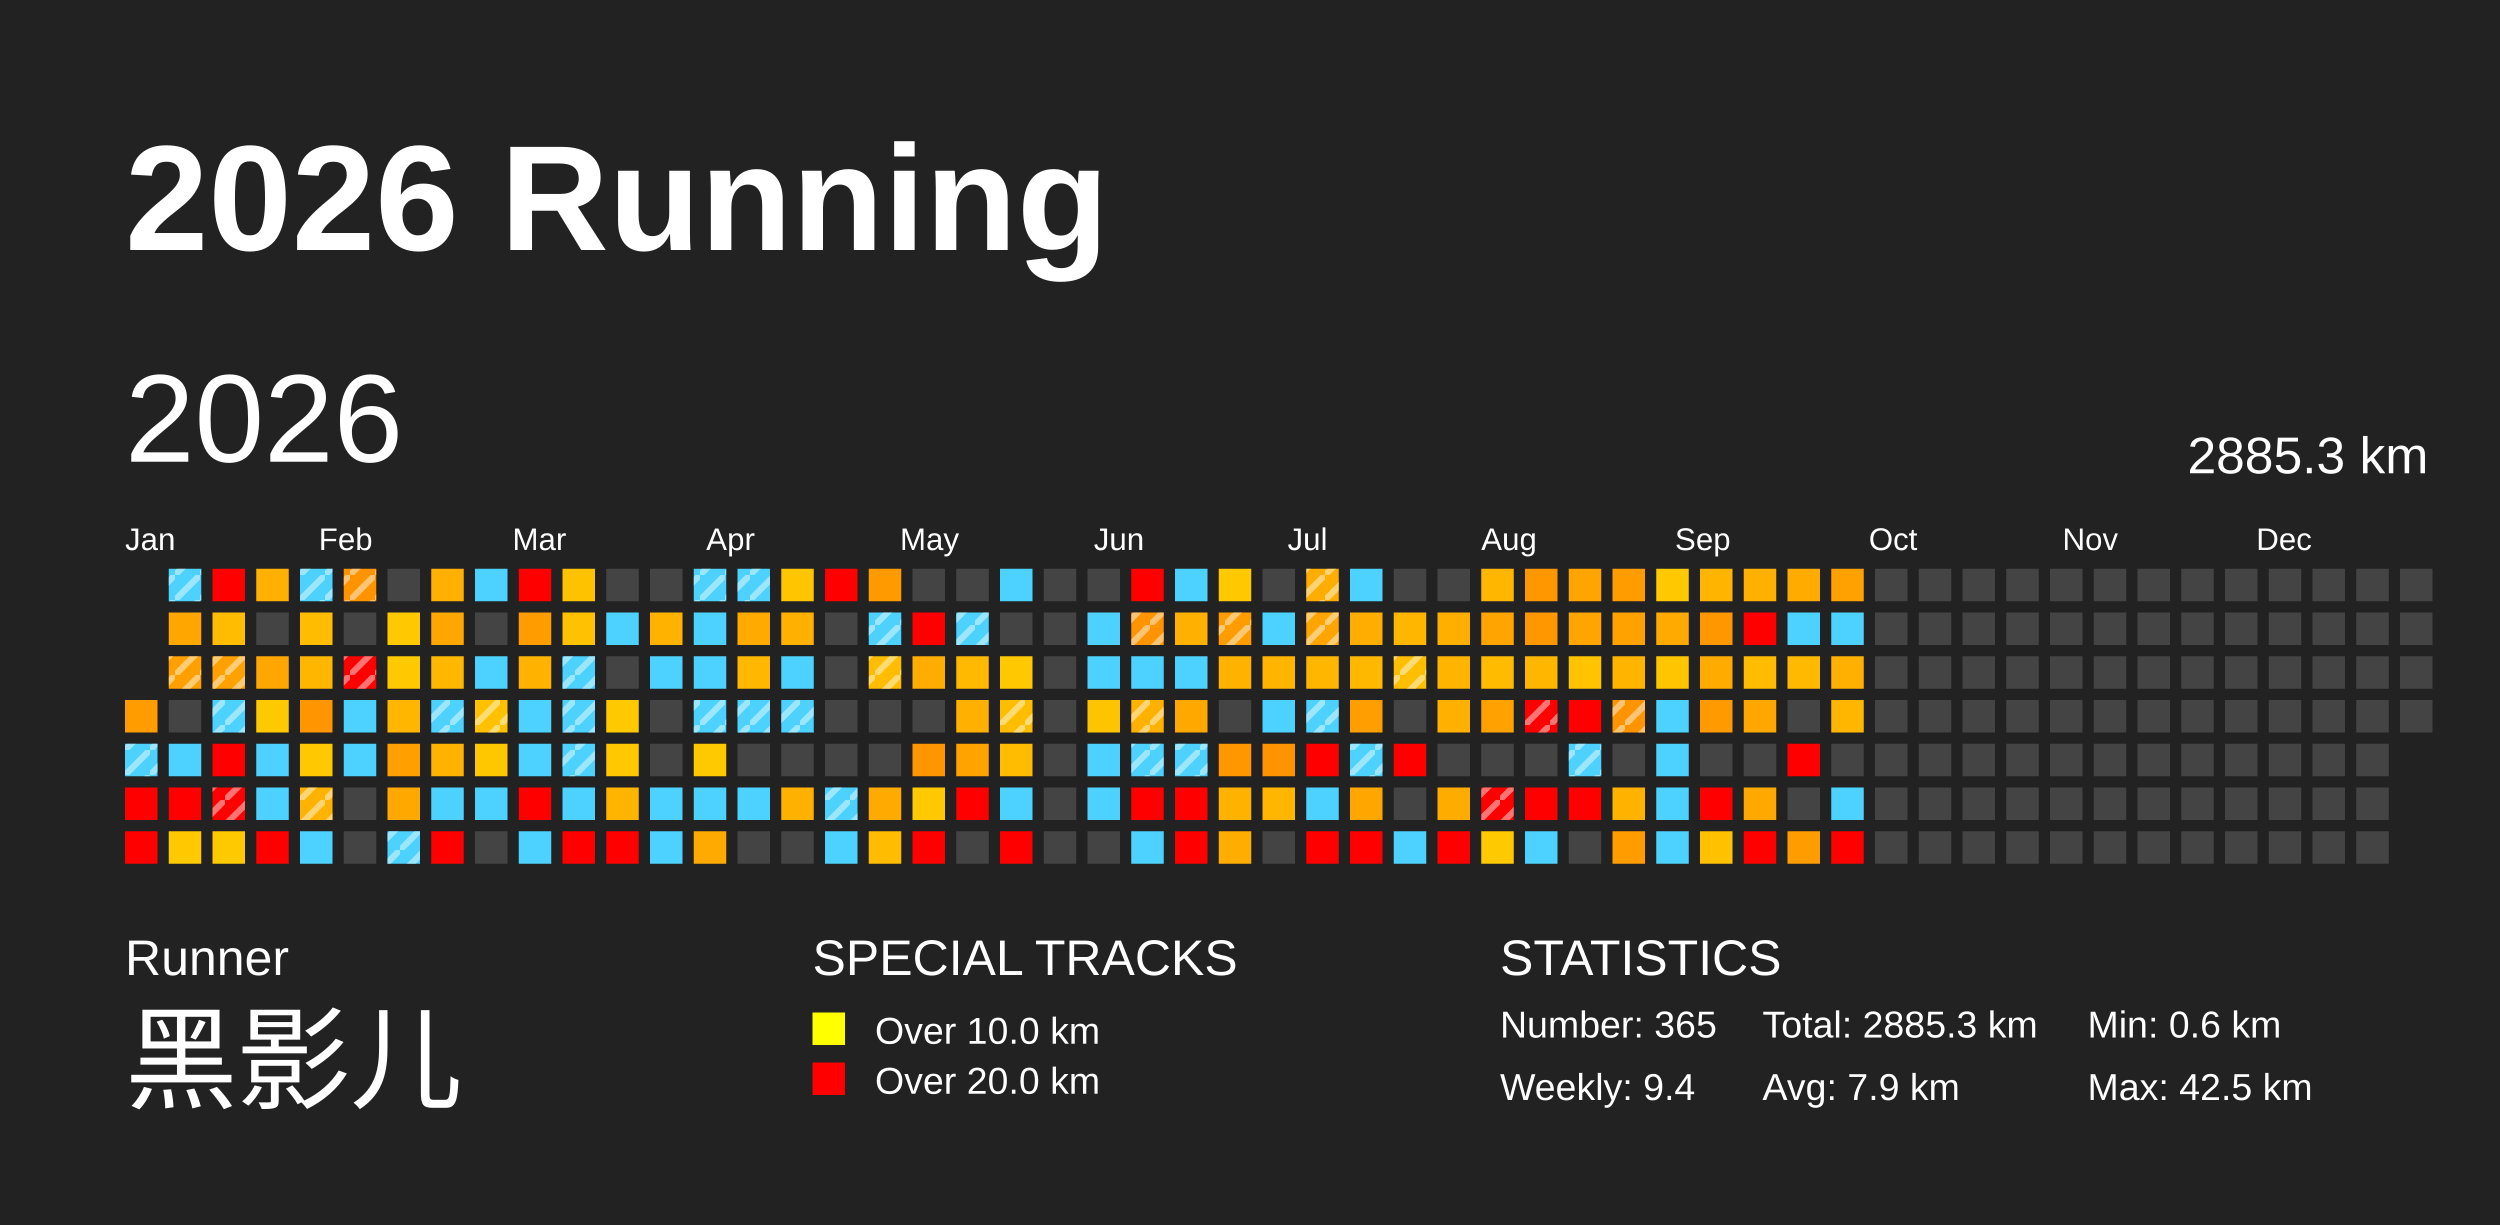
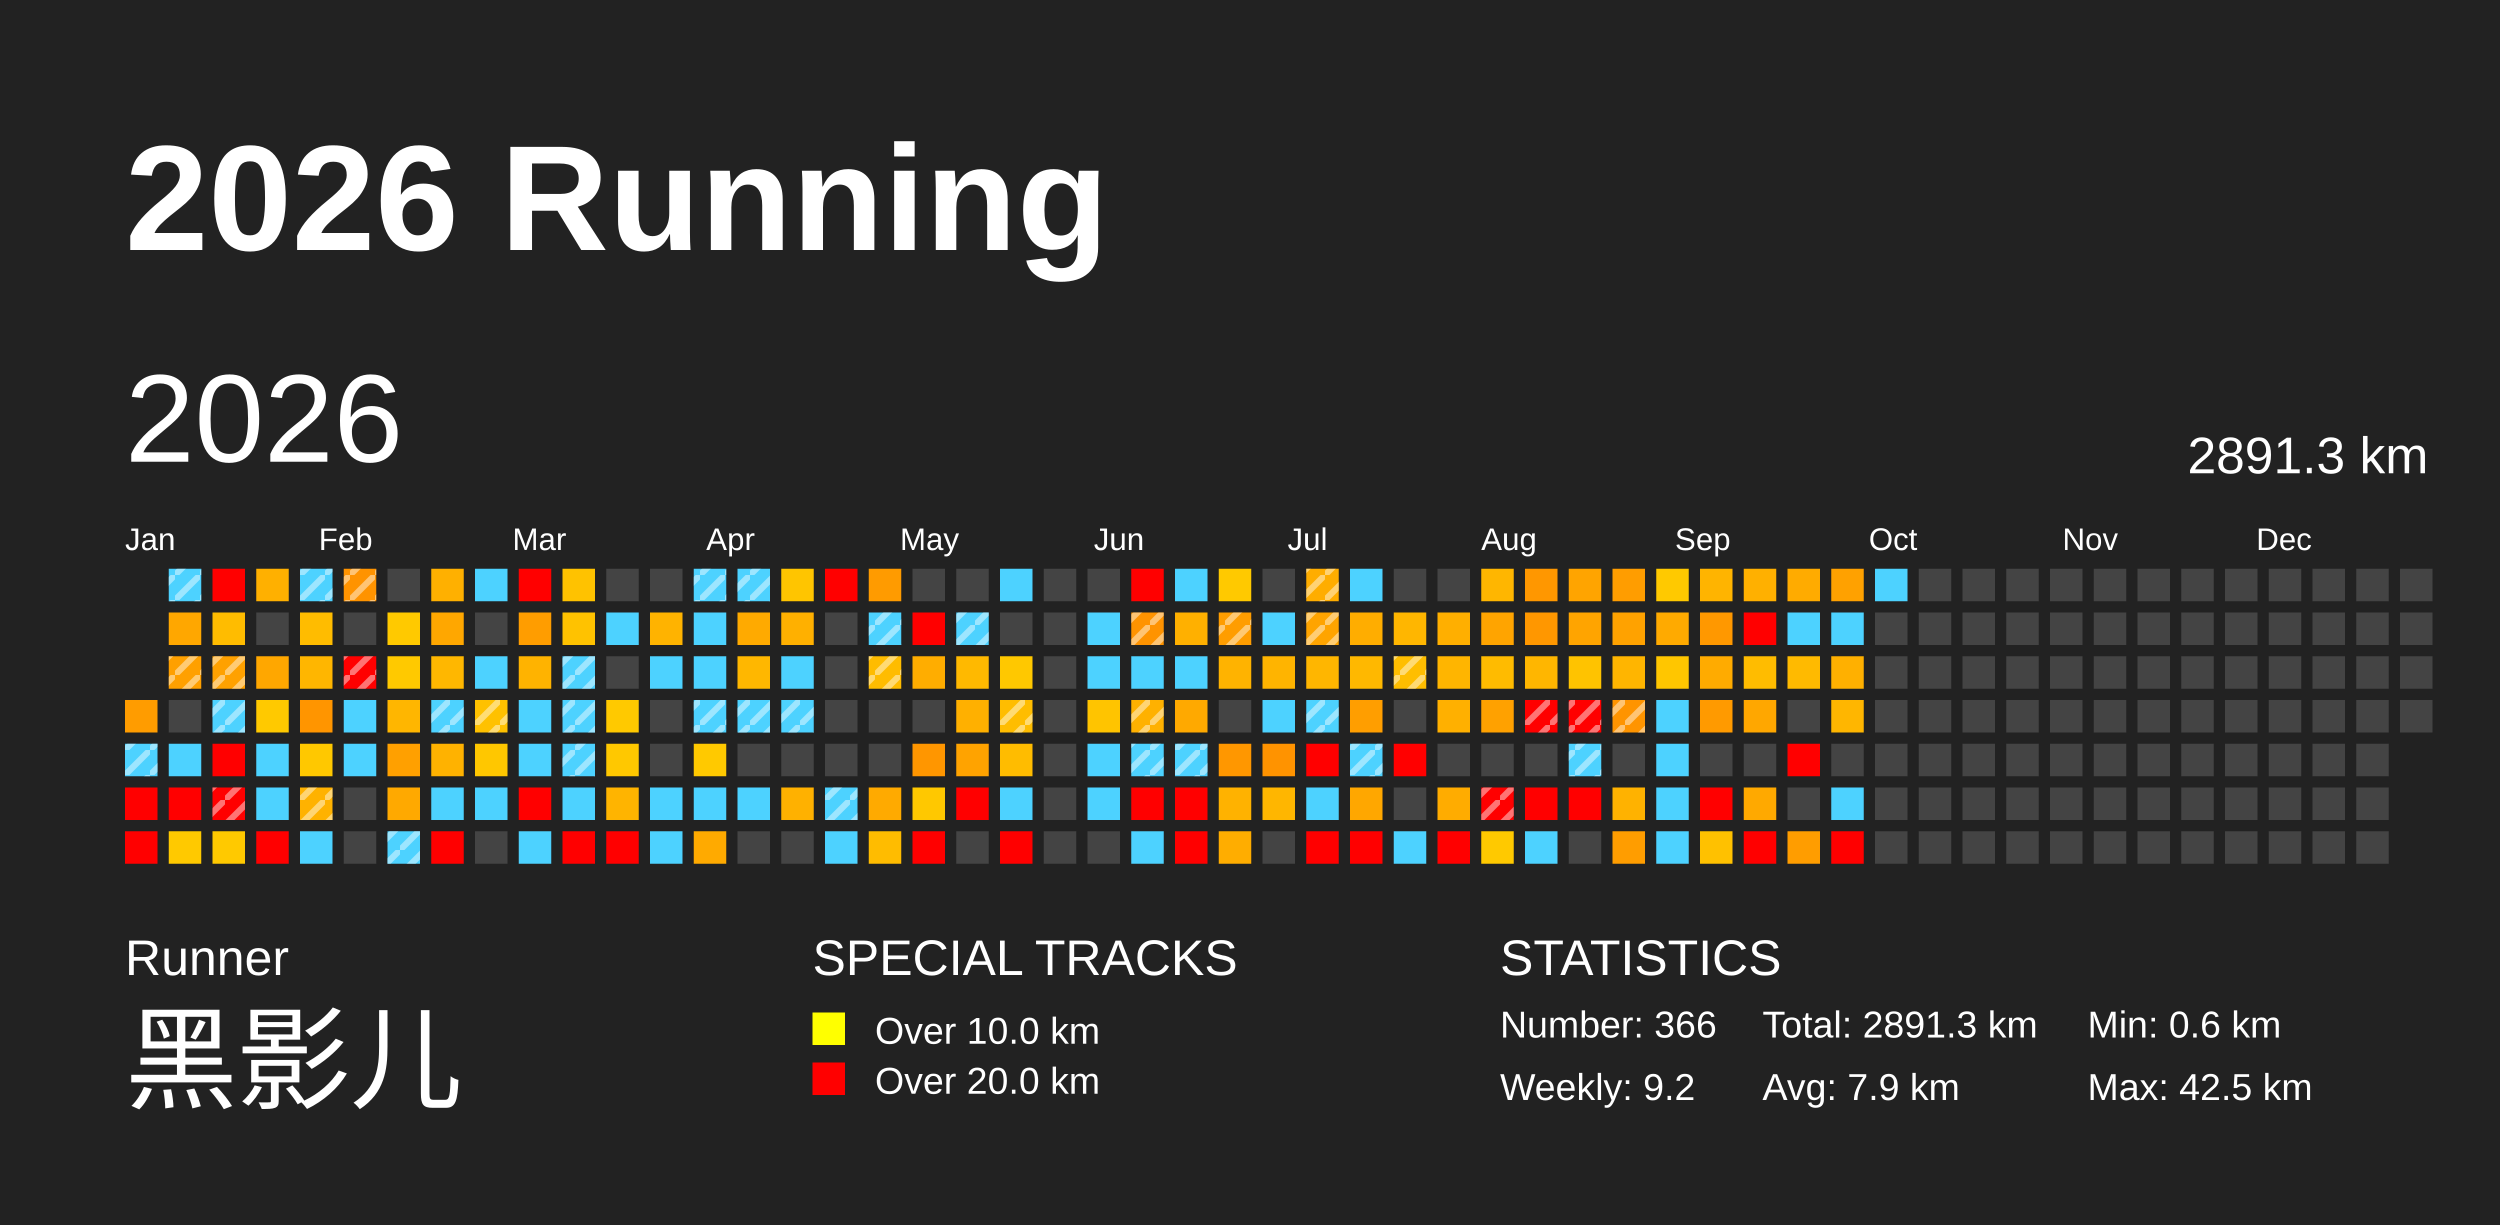
<svg xmlns="http://www.w3.org/2000/svg" baseProfile="full" height="98mm" version="1.1" viewBox="0,0,200,98" width="200mm">
  <defs>
    <pattern height="2" id="indoor-stripe" patternUnits="userSpaceOnUse" width="2">
      <line stroke="white" stroke-opacity="0.45" stroke-width="0.5" x1="0" x2="2" y1="2" y2="0" />
    </pattern>
  </defs>
  <rect fill="#222222" height="98" width="200" x="0" y="0" />
  <text fill="#FFFFFF" style="font-size:12px; font-family:Arial; font-weight:bold;" x="10" y="20">2026 Running</text>
  <text fill="#FFFFFF" style="font-size:4px; font-family:Arial" x="10" y="78">Runner</text>
  <text fill="#FFFFFF" style="font-size:9px; font-family:Arial" x="10" y="88">黑影儿</text>
  <text fill="#FFFFFF" style="font-size:4px; font-family:Arial" x="65" y="78">SPECIAL TRACKS</text>
  <rect fill="yellow" height="2.6" width="2.6" x="65" y="81" />
  <text fill="#FFFFFF" style="font-size:3px; font-family:Arial" x="70" y="83.5">Over 10.0 km</text>
  <rect fill="red" height="2.6" width="2.6" x="65" y="85" />
  <text fill="#FFFFFF" style="font-size:3px; font-family:Arial" x="70" y="87.5">Over 20.0 km</text>
  <text fill="#FFFFFF" style="font-size:4px; font-family:Arial" x="120" y="78">STATISTICS</text>
-   <text fill="#FFFFFF" style="font-size:3px; font-family:Arial" x="120" y="83">Number: 365</text>
-   <text fill="#FFFFFF" style="font-size:3px; font-family:Arial" x="120" y="88">Weekly: 9.4</text>
-   <text fill="#FFFFFF" style="font-size:3px; font-family:Arial" x="141" y="83">Total: 2885.3 km</text>
+   <text fill="#FFFFFF" style="font-size:3px; font-family:Arial" x="120" y="83">Number: 366</text>
+   <text fill="#FFFFFF" style="font-size:3px; font-family:Arial" x="120" y="88">Weekly: 9.2</text>
+   <text fill="#FFFFFF" style="font-size:3px; font-family:Arial" x="141" y="83">Total: 2891.3 km</text>
  <text fill="#FFFFFF" style="font-size:3px; font-family:Arial" x="141" y="88">Avg: 7.9 km</text>
  <text fill="#FFFFFF" style="font-size:3px; font-family:Arial" x="167" y="83">Min: 0.6 km</text>
  <text fill="#FFFFFF" style="font-size:3px; font-family:Arial" x="167" y="88">Max: 42.5 km</text>
  <text dominant-baseline="hanging" fill="#FFFFFF" style="font-size:10.0px; font-family:Arial;" x="10" y="30">2026</text>
-   <text dominant-baseline="hanging" fill="#FFFFFF" style="font-size:4.125px; font-family:Arial;" x="175" y="35">2885.3 km</text>
+   <text dominant-baseline="hanging" fill="#FFFFFF" style="font-size:4.125px; font-family:Arial;" x="175" y="35">2891.3 km</text>
  <text fill="#FFFFFF" style="font-size:2.5px; font-family:Arial" x="10.0" y="44">Jan</text>
  <text fill="#FFFFFF" style="font-size:2.5px; font-family:Arial" x="25.5" y="44">Feb</text>
  <text fill="#FFFFFF" style="font-size:2.5px; font-family:Arial" x="41.0" y="44">Mar</text>
  <text fill="#FFFFFF" style="font-size:2.5px; font-family:Arial" x="56.5" y="44">Apr</text>
  <text fill="#FFFFFF" style="font-size:2.5px; font-family:Arial" x="72.0" y="44">May</text>
  <text fill="#FFFFFF" style="font-size:2.5px; font-family:Arial" x="87.5" y="44">Jun</text>
  <text fill="#FFFFFF" style="font-size:2.5px; font-family:Arial" x="103.0" y="44">Jul</text>
  <text fill="#FFFFFF" style="font-size:2.5px; font-family:Arial" x="118.5" y="44">Aug</text>
  <text fill="#FFFFFF" style="font-size:2.5px; font-family:Arial" x="134.0" y="44">Sep</text>
  <text fill="#FFFFFF" style="font-size:2.5px; font-family:Arial" x="149.5" y="44">Oct</text>
  <text fill="#FFFFFF" style="font-size:2.5px; font-family:Arial" x="165.0" y="44">Nov</text>
  <text fill="#FFFFFF" style="font-size:2.5px; font-family:Arial" x="180.5" y="44">Dec</text>
  <rect fill="#ff9c00" height="2.6" width="2.6" x="10.0" y="56.0" />
  <rect fill="#4dd2ff" height="2.6" width="2.6" x="10.0" y="59.5" />
  <rect fill="url(#indoor-stripe)" height="2.6" style="pointer-events: none;" width="2.6" x="10.0" y="59.5" />
  <rect fill="red" height="2.6" width="2.6" x="10.0" y="63.0" />
  <rect fill="red" height="2.6" width="2.6" x="10.0" y="66.5" />
  <rect fill="#4dd2ff" height="2.6" width="2.6" x="13.5" y="45.5" />
  <rect fill="url(#indoor-stripe)" height="2.6" style="pointer-events: none;" width="2.6" x="13.5" y="45.5" />
  <rect fill="#ffa700" height="2.6" width="2.6" x="13.5" y="49.0" />
  <rect fill="#ffa000" height="2.6" width="2.6" x="13.5" y="52.5" />
  <rect fill="url(#indoor-stripe)" height="2.6" style="pointer-events: none;" width="2.6" x="13.5" y="52.5" />
  <rect fill="#444444" height="2.6" width="2.6" x="13.5" y="56.0" />
  <rect fill="#4dd2ff" height="2.6" width="2.6" x="13.5" y="59.5" />
  <rect fill="red" height="2.6" width="2.6" x="13.5" y="63.0" />
  <rect fill="#ffc900" height="2.6" width="2.6" x="13.5" y="66.5" />
  <rect fill="red" height="2.6" width="2.6" x="17.0" y="45.5" />
  <rect fill="#ffbc00" height="2.6" width="2.6" x="17.0" y="49.0" />
  <rect fill="#ffa100" height="2.6" width="2.6" x="17.0" y="52.5" />
  <rect fill="url(#indoor-stripe)" height="2.6" style="pointer-events: none;" width="2.6" x="17.0" y="52.5" />
  <rect fill="#4dd2ff" height="2.6" width="2.6" x="17.0" y="56.0" />
  <rect fill="url(#indoor-stripe)" height="2.6" style="pointer-events: none;" width="2.6" x="17.0" y="56.0" />
  <rect fill="red" height="2.6" width="2.6" x="17.0" y="59.5" />
  <rect fill="red" height="2.6" width="2.6" x="17.0" y="63.0" />
  <rect fill="url(#indoor-stripe)" height="2.6" style="pointer-events: none;" width="2.6" x="17.0" y="63.0" />
  <rect fill="#ffc900" height="2.6" width="2.6" x="17.0" y="66.5" />
  <rect fill="#ffb000" height="2.6" width="2.6" x="20.5" y="45.5" />
  <rect fill="#444444" height="2.6" width="2.6" x="20.5" y="49.0" />
  <rect fill="#ffa700" height="2.6" width="2.6" x="20.5" y="52.5" />
  <rect fill="#ffc900" height="2.6" width="2.6" x="20.5" y="56.0" />
  <rect fill="#4dd2ff" height="2.6" width="2.6" x="20.5" y="59.5" />
  <rect fill="#4dd2ff" height="2.6" width="2.6" x="20.5" y="63.0" />
  <rect fill="red" height="2.6" width="2.6" x="20.5" y="66.5" />
  <rect fill="#4dd2ff" height="2.6" width="2.6" x="24.0" y="45.5" />
  <rect fill="url(#indoor-stripe)" height="2.6" style="pointer-events: none;" width="2.6" x="24.0" y="45.5" />
  <rect fill="#ffbc00" height="2.6" width="2.6" x="24.0" y="49.0" />
  <rect fill="#ffb600" height="2.6" width="2.6" x="24.0" y="52.5" />
  <rect fill="#ff9500" height="2.6" width="2.6" x="24.0" y="56.0" />
  <rect fill="#ffc800" height="2.6" width="2.6" x="24.0" y="59.5" />
  <rect fill="#ffb200" height="2.6" width="2.6" x="24.0" y="63.0" />
  <rect fill="url(#indoor-stripe)" height="2.6" style="pointer-events: none;" width="2.6" x="24.0" y="63.0" />
  <rect fill="#4dd2ff" height="2.6" width="2.6" x="24.0" y="66.5" />
  <rect fill="#ff9300" height="2.6" width="2.6" x="27.5" y="45.5" />
  <rect fill="url(#indoor-stripe)" height="2.6" style="pointer-events: none;" width="2.6" x="27.5" y="45.5" />
  <rect fill="#444444" height="2.6" width="2.6" x="27.5" y="49.0" />
  <rect fill="red" height="2.6" width="2.6" x="27.5" y="52.5" />
  <rect fill="url(#indoor-stripe)" height="2.6" style="pointer-events: none;" width="2.6" x="27.5" y="52.5" />
  <rect fill="#4dd2ff" height="2.6" width="2.6" x="27.5" y="56.0" />
  <rect fill="#4dd2ff" height="2.6" width="2.6" x="27.5" y="59.5" />
  <rect fill="#444444" height="2.6" width="2.6" x="27.5" y="63.0" />
  <rect fill="#444444" height="2.6" width="2.6" x="27.5" y="66.5" />
  <rect fill="#444444" height="2.6" width="2.6" x="31.0" y="45.5" />
  <rect fill="#ffc900" height="2.6" width="2.6" x="31.0" y="49.0" />
  <rect fill="#ffc900" height="2.6" width="2.6" x="31.0" y="52.5" />
  <rect fill="#ffb600" height="2.6" width="2.6" x="31.0" y="56.0" />
  <rect fill="#ffa000" height="2.6" width="2.6" x="31.0" y="59.5" />
  <rect fill="#ffa900" height="2.6" width="2.6" x="31.0" y="63.0" />
  <rect fill="#4dd2ff" height="2.6" width="2.6" x="31.0" y="66.5" />
  <rect fill="url(#indoor-stripe)" height="2.6" style="pointer-events: none;" width="2.6" x="31.0" y="66.5" />
  <rect fill="#ffb000" height="2.6" width="2.6" x="34.5" y="45.5" />
  <rect fill="#ffa700" height="2.6" width="2.6" x="34.5" y="49.0" />
  <rect fill="#ffb700" height="2.6" width="2.6" x="34.5" y="52.5" />
  <rect fill="#4dd2ff" height="2.6" width="2.6" x="34.5" y="56.0" />
  <rect fill="url(#indoor-stripe)" height="2.6" style="pointer-events: none;" width="2.6" x="34.5" y="56.0" />
  <rect fill="#ffb200" height="2.6" width="2.6" x="34.5" y="59.5" />
  <rect fill="#4dd2ff" height="2.6" width="2.6" x="34.5" y="63.0" />
  <rect fill="red" height="2.6" width="2.6" x="34.5" y="66.5" />
  <rect fill="#4dd2ff" height="2.6" width="2.6" x="38.0" y="45.5" />
  <rect fill="#444444" height="2.6" width="2.6" x="38.0" y="49.0" />
  <rect fill="#4dd2ff" height="2.6" width="2.6" x="38.0" y="52.5" />
  <rect fill="#ffc100" height="2.6" width="2.6" x="38.0" y="56.0" />
  <rect fill="url(#indoor-stripe)" height="2.6" style="pointer-events: none;" width="2.6" x="38.0" y="56.0" />
  <rect fill="#ffc700" height="2.6" width="2.6" x="38.0" y="59.5" />
  <rect fill="#4dd2ff" height="2.6" width="2.6" x="38.0" y="63.0" />
  <rect fill="#444444" height="2.6" width="2.6" x="38.0" y="66.5" />
  <rect fill="red" height="2.6" width="2.6" x="41.5" y="45.5" />
  <rect fill="#ff9d00" height="2.6" width="2.6" x="41.5" y="49.0" />
  <rect fill="#ffb300" height="2.6" width="2.6" x="41.5" y="52.5" />
  <rect fill="#4dd2ff" height="2.6" width="2.6" x="41.5" y="56.0" />
  <rect fill="#4dd2ff" height="2.6" width="2.6" x="41.5" y="59.5" />
  <rect fill="red" height="2.6" width="2.6" x="41.5" y="63.0" />
  <rect fill="#4dd2ff" height="2.6" width="2.6" x="41.5" y="66.5" />
  <rect fill="#ffc200" height="2.6" width="2.6" x="45.0" y="45.5" />
  <rect fill="#ffc200" height="2.6" width="2.6" x="45.0" y="49.0" />
  <rect fill="#4dd2ff" height="2.6" width="2.6" x="45.0" y="52.5" />
  <rect fill="url(#indoor-stripe)" height="2.6" style="pointer-events: none;" width="2.6" x="45.0" y="52.5" />
  <rect fill="#4dd2ff" height="2.6" width="2.6" x="45.0" y="56.0" />
  <rect fill="url(#indoor-stripe)" height="2.6" style="pointer-events: none;" width="2.6" x="45.0" y="56.0" />
  <rect fill="#4dd2ff" height="2.6" width="2.6" x="45.0" y="59.5" />
  <rect fill="url(#indoor-stripe)" height="2.6" style="pointer-events: none;" width="2.6" x="45.0" y="59.5" />
  <rect fill="#4dd2ff" height="2.6" width="2.6" x="45.0" y="63.0" />
  <rect fill="red" height="2.6" width="2.6" x="45.0" y="66.5" />
  <rect fill="#444444" height="2.6" width="2.6" x="48.5" y="45.5" />
  <rect fill="#4dd2ff" height="2.6" width="2.6" x="48.5" y="49.0" />
  <rect fill="#444444" height="2.6" width="2.6" x="48.5" y="52.5" />
  <rect fill="#ffc900" height="2.6" width="2.6" x="48.5" y="56.0" />
  <rect fill="#ffc800" height="2.6" width="2.6" x="48.5" y="59.5" />
  <rect fill="#ffb400" height="2.6" width="2.6" x="48.5" y="63.0" />
  <rect fill="red" height="2.6" width="2.6" x="48.5" y="66.5" />
  <rect fill="#444444" height="2.6" width="2.6" x="52.0" y="45.5" />
  <rect fill="#ffb300" height="2.6" width="2.6" x="52.0" y="49.0" />
  <rect fill="#4dd2ff" height="2.6" width="2.6" x="52.0" y="52.5" />
  <rect fill="#444444" height="2.6" width="2.6" x="52.0" y="56.0" />
  <rect fill="#444444" height="2.6" width="2.6" x="52.0" y="59.5" />
  <rect fill="#4dd2ff" height="2.6" width="2.6" x="52.0" y="63.0" />
  <rect fill="#4dd2ff" height="2.6" width="2.6" x="52.0" y="66.5" />
  <rect fill="#4dd2ff" height="2.6" width="2.6" x="55.5" y="45.5" />
  <rect fill="url(#indoor-stripe)" height="2.6" style="pointer-events: none;" width="2.6" x="55.5" y="45.5" />
  <rect fill="#4dd2ff" height="2.6" width="2.6" x="55.5" y="49.0" />
  <rect fill="#4dd2ff" height="2.6" width="2.6" x="55.5" y="52.5" />
  <rect fill="#4dd2ff" height="2.6" width="2.6" x="55.5" y="56.0" />
  <rect fill="url(#indoor-stripe)" height="2.6" style="pointer-events: none;" width="2.6" x="55.5" y="56.0" />
  <rect fill="#ffc900" height="2.6" width="2.6" x="55.5" y="59.5" />
  <rect fill="#4dd2ff" height="2.6" width="2.6" x="55.5" y="63.0" />
  <rect fill="#ffaa00" height="2.6" width="2.6" x="55.5" y="66.5" />
  <rect fill="#4dd2ff" height="2.6" width="2.6" x="59.0" y="45.5" />
  <rect fill="url(#indoor-stripe)" height="2.6" style="pointer-events: none;" width="2.6" x="59.0" y="45.5" />
  <rect fill="#ffaa00" height="2.6" width="2.6" x="59.0" y="49.0" />
  <rect fill="#ffb700" height="2.6" width="2.6" x="59.0" y="52.5" />
  <rect fill="#4dd2ff" height="2.6" width="2.6" x="59.0" y="56.0" />
  <rect fill="url(#indoor-stripe)" height="2.6" style="pointer-events: none;" width="2.6" x="59.0" y="56.0" />
  <rect fill="#444444" height="2.6" width="2.6" x="59.0" y="59.5" />
  <rect fill="#4dd2ff" height="2.6" width="2.6" x="59.0" y="63.0" />
  <rect fill="#444444" height="2.6" width="2.6" x="59.0" y="66.5" />
  <rect fill="#ffc500" height="2.6" width="2.6" x="62.5" y="45.5" />
  <rect fill="#ffb000" height="2.6" width="2.6" x="62.5" y="49.0" />
  <rect fill="#4dd2ff" height="2.6" width="2.6" x="62.5" y="52.5" />
  <rect fill="#4dd2ff" height="2.6" width="2.6" x="62.5" y="56.0" />
  <rect fill="url(#indoor-stripe)" height="2.6" style="pointer-events: none;" width="2.6" x="62.5" y="56.0" />
  <rect fill="#444444" height="2.6" width="2.6" x="62.5" y="59.5" />
  <rect fill="#ffb100" height="2.6" width="2.6" x="62.5" y="63.0" />
  <rect fill="#444444" height="2.6" width="2.6" x="62.5" y="66.5" />
  <rect fill="red" height="2.6" width="2.6" x="66.0" y="45.5" />
  <rect fill="#444444" height="2.6" width="2.6" x="66.0" y="49.0" />
  <rect fill="#444444" height="2.6" width="2.6" x="66.0" y="52.5" />
  <rect fill="#444444" height="2.6" width="2.6" x="66.0" y="56.0" />
  <rect fill="#444444" height="2.6" width="2.6" x="66.0" y="59.5" />
  <rect fill="#4dd2ff" height="2.6" width="2.6" x="66.0" y="63.0" />
  <rect fill="url(#indoor-stripe)" height="2.6" style="pointer-events: none;" width="2.6" x="66.0" y="63.0" />
  <rect fill="#4dd2ff" height="2.6" width="2.6" x="66.0" y="66.5" />
  <rect fill="#ff9b00" height="2.6" width="2.6" x="69.5" y="45.5" />
  <rect fill="#4dd2ff" height="2.6" width="2.6" x="69.5" y="49.0" />
  <rect fill="url(#indoor-stripe)" height="2.6" style="pointer-events: none;" width="2.6" x="69.5" y="49.0" />
  <rect fill="#ffbc00" height="2.6" width="2.6" x="69.5" y="52.5" />
  <rect fill="url(#indoor-stripe)" height="2.6" style="pointer-events: none;" width="2.6" x="69.5" y="52.5" />
  <rect fill="#444444" height="2.6" width="2.6" x="69.5" y="56.0" />
  <rect fill="#444444" height="2.6" width="2.6" x="69.5" y="59.5" />
  <rect fill="#ffaa00" height="2.6" width="2.6" x="69.5" y="63.0" />
  <rect fill="#ffbc00" height="2.6" width="2.6" x="69.5" y="66.5" />
  <rect fill="#444444" height="2.6" width="2.6" x="73.0" y="45.5" />
  <rect fill="red" height="2.6" width="2.6" x="73.0" y="49.0" />
  <rect fill="#ffad00" height="2.6" width="2.6" x="73.0" y="52.5" />
  <rect fill="#444444" height="2.6" width="2.6" x="73.0" y="56.0" />
  <rect fill="#ff9600" height="2.6" width="2.6" x="73.0" y="59.5" />
  <rect fill="#ffc800" height="2.6" width="2.6" x="73.0" y="63.0" />
  <rect fill="red" height="2.6" width="2.6" x="73.0" y="66.5" />
  <rect fill="#444444" height="2.6" width="2.6" x="76.5" y="45.5" />
  <rect fill="#4dd2ff" height="2.6" width="2.6" x="76.5" y="49.0" />
  <rect fill="url(#indoor-stripe)" height="2.6" style="pointer-events: none;" width="2.6" x="76.5" y="49.0" />
  <rect fill="#ffb900" height="2.6" width="2.6" x="76.5" y="52.5" />
  <rect fill="#ffb000" height="2.6" width="2.6" x="76.5" y="56.0" />
  <rect fill="#ffa300" height="2.6" width="2.6" x="76.5" y="59.5" />
  <rect fill="red" height="2.6" width="2.6" x="76.5" y="63.0" />
  <rect fill="#444444" height="2.6" width="2.6" x="76.5" y="66.5" />
  <rect fill="#4dd2ff" height="2.6" width="2.6" x="80.0" y="45.5" />
  <rect fill="#444444" height="2.6" width="2.6" x="80.0" y="49.0" />
  <rect fill="#ffc800" height="2.6" width="2.6" x="80.0" y="52.5" />
  <rect fill="#ffbd00" height="2.6" width="2.6" x="80.0" y="56.0" />
  <rect fill="url(#indoor-stripe)" height="2.6" style="pointer-events: none;" width="2.6" x="80.0" y="56.0" />
  <rect fill="#ffbc00" height="2.6" width="2.6" x="80.0" y="59.5" />
  <rect fill="#4dd2ff" height="2.6" width="2.6" x="80.0" y="63.0" />
  <rect fill="red" height="2.6" width="2.6" x="80.0" y="66.5" />
  <rect fill="#444444" height="2.6" width="2.6" x="83.5" y="45.5" />
  <rect fill="#444444" height="2.6" width="2.6" x="83.5" y="49.0" />
  <rect fill="#444444" height="2.6" width="2.6" x="83.5" y="52.5" />
  <rect fill="#444444" height="2.6" width="2.6" x="83.5" y="56.0" />
  <rect fill="#444444" height="2.6" width="2.6" x="83.5" y="59.5" />
  <rect fill="#444444" height="2.6" width="2.6" x="83.5" y="63.0" />
  <rect fill="#444444" height="2.6" width="2.6" x="83.5" y="66.5" />
  <rect fill="#444444" height="2.6" width="2.6" x="87.0" y="45.5" />
  <rect fill="#4dd2ff" height="2.6" width="2.6" x="87.0" y="49.0" />
  <rect fill="#4dd2ff" height="2.6" width="2.6" x="87.0" y="52.5" />
  <rect fill="#ffc400" height="2.6" width="2.6" x="87.0" y="56.0" />
  <rect fill="#4dd2ff" height="2.6" width="2.6" x="87.0" y="59.5" />
  <rect fill="#4dd2ff" height="2.6" width="2.6" x="87.0" y="63.0" />
  <rect fill="#444444" height="2.6" width="2.6" x="87.0" y="66.5" />
  <rect fill="red" height="2.6" width="2.6" x="90.5" y="45.5" />
  <rect fill="#ff9300" height="2.6" width="2.6" x="90.5" y="49.0" />
  <rect fill="url(#indoor-stripe)" height="2.6" style="pointer-events: none;" width="2.6" x="90.5" y="49.0" />
  <rect fill="#4dd2ff" height="2.6" width="2.6" x="90.5" y="52.5" />
  <rect fill="#ffb100" height="2.6" width="2.6" x="90.5" y="56.0" />
  <rect fill="url(#indoor-stripe)" height="2.6" style="pointer-events: none;" width="2.6" x="90.5" y="56.0" />
  <rect fill="#4dd2ff" height="2.6" width="2.6" x="90.5" y="59.5" />
  <rect fill="url(#indoor-stripe)" height="2.6" style="pointer-events: none;" width="2.6" x="90.5" y="59.5" />
  <rect fill="red" height="2.6" width="2.6" x="90.5" y="63.0" />
  <rect fill="#4dd2ff" height="2.6" width="2.6" x="90.5" y="66.5" />
  <rect fill="#4dd2ff" height="2.6" width="2.6" x="94.0" y="45.5" />
  <rect fill="#ffb000" height="2.6" width="2.6" x="94.0" y="49.0" />
  <rect fill="#4dd2ff" height="2.6" width="2.6" x="94.0" y="52.5" />
  <rect fill="#ffa900" height="2.6" width="2.6" x="94.0" y="56.0" />
  <rect fill="#4dd2ff" height="2.6" width="2.6" x="94.0" y="59.5" />
  <rect fill="url(#indoor-stripe)" height="2.6" style="pointer-events: none;" width="2.6" x="94.0" y="59.5" />
  <rect fill="red" height="2.6" width="2.6" x="94.0" y="63.0" />
  <rect fill="red" height="2.6" width="2.6" x="94.0" y="66.5" />
  <rect fill="#ffc900" height="2.6" width="2.6" x="97.5" y="45.5" />
  <rect fill="#ff9d00" height="2.6" width="2.6" x="97.5" y="49.0" />
  <rect fill="url(#indoor-stripe)" height="2.6" style="pointer-events: none;" width="2.6" x="97.5" y="49.0" />
  <rect fill="#ffb300" height="2.6" width="2.6" x="97.5" y="52.5" />
  <rect fill="#444444" height="2.6" width="2.6" x="97.5" y="56.0" />
  <rect fill="#ff9700" height="2.6" width="2.6" x="97.5" y="59.5" />
  <rect fill="#ffb200" height="2.6" width="2.6" x="97.5" y="63.0" />
  <rect fill="#ffad00" height="2.6" width="2.6" x="97.5" y="66.5" />
  <rect fill="#444444" height="2.6" width="2.6" x="101.0" y="45.5" />
  <rect fill="#4dd2ff" height="2.6" width="2.6" x="101.0" y="49.0" />
  <rect fill="#ffb400" height="2.6" width="2.6" x="101.0" y="52.5" />
  <rect fill="#4dd2ff" height="2.6" width="2.6" x="101.0" y="56.0" />
  <rect fill="#ff9300" height="2.6" width="2.6" x="101.0" y="59.5" />
  <rect fill="#ffb600" height="2.6" width="2.6" x="101.0" y="63.0" />
  <rect fill="#444444" height="2.6" width="2.6" x="101.0" y="66.5" />
  <rect fill="#ffad00" height="2.6" width="2.6" x="104.5" y="45.5" />
  <rect fill="url(#indoor-stripe)" height="2.6" style="pointer-events: none;" width="2.6" x="104.5" y="45.5" />
  <rect fill="#ffa400" height="2.6" width="2.6" x="104.5" y="49.0" />
  <rect fill="url(#indoor-stripe)" height="2.6" style="pointer-events: none;" width="2.6" x="104.5" y="49.0" />
  <rect fill="#ffb600" height="2.6" width="2.6" x="104.5" y="52.5" />
  <rect fill="#4dd2ff" height="2.6" width="2.6" x="104.5" y="56.0" />
  <rect fill="url(#indoor-stripe)" height="2.6" style="pointer-events: none;" width="2.6" x="104.5" y="56.0" />
  <rect fill="red" height="2.6" width="2.6" x="104.5" y="59.5" />
  <rect fill="#4dd2ff" height="2.6" width="2.6" x="104.5" y="63.0" />
  <rect fill="red" height="2.6" width="2.6" x="104.5" y="66.5" />
  <rect fill="#4dd2ff" height="2.6" width="2.6" x="108.0" y="45.5" />
  <rect fill="#ffad00" height="2.6" width="2.6" x="108.0" y="49.0" />
  <rect fill="#ffb800" height="2.6" width="2.6" x="108.0" y="52.5" />
  <rect fill="#ff9e00" height="2.6" width="2.6" x="108.0" y="56.0" />
  <rect fill="#4dd2ff" height="2.6" width="2.6" x="108.0" y="59.5" />
  <rect fill="url(#indoor-stripe)" height="2.6" style="pointer-events: none;" width="2.6" x="108.0" y="59.5" />
  <rect fill="#ffa700" height="2.6" width="2.6" x="108.0" y="63.0" />
  <rect fill="red" height="2.6" width="2.6" x="108.0" y="66.5" />
  <rect fill="#444444" height="2.6" width="2.6" x="111.5" y="45.5" />
  <rect fill="#ffb600" height="2.6" width="2.6" x="111.5" y="49.0" />
  <rect fill="#ffbe00" height="2.6" width="2.6" x="111.5" y="52.5" />
  <rect fill="url(#indoor-stripe)" height="2.6" style="pointer-events: none;" width="2.6" x="111.5" y="52.5" />
  <rect fill="#444444" height="2.6" width="2.6" x="111.5" y="56.0" />
  <rect fill="red" height="2.6" width="2.6" x="111.5" y="59.5" />
  <rect fill="#444444" height="2.6" width="2.6" x="111.5" y="63.0" />
  <rect fill="#4dd2ff" height="2.6" width="2.6" x="111.5" y="66.5" />
  <rect fill="#444444" height="2.6" width="2.6" x="115.0" y="45.5" />
  <rect fill="#ffaf00" height="2.6" width="2.6" x="115.0" y="49.0" />
  <rect fill="#ffb500" height="2.6" width="2.6" x="115.0" y="52.5" />
  <rect fill="#ffb000" height="2.6" width="2.6" x="115.0" y="56.0" />
  <rect fill="#444444" height="2.6" width="2.6" x="115.0" y="59.5" />
  <rect fill="#ffac00" height="2.6" width="2.6" x="115.0" y="63.0" />
  <rect fill="red" height="2.6" width="2.6" x="115.0" y="66.5" />
  <rect fill="#ffb600" height="2.6" width="2.6" x="118.5" y="45.5" />
  <rect fill="#ffa400" height="2.6" width="2.6" x="118.5" y="49.0" />
  <rect fill="#ffbb00" height="2.6" width="2.6" x="118.5" y="52.5" />
  <rect fill="#ffa100" height="2.6" width="2.6" x="118.5" y="56.0" />
  <rect fill="#444444" height="2.6" width="2.6" x="118.5" y="59.5" />
  <rect fill="red" height="2.6" width="2.6" x="118.5" y="63.0" />
  <rect fill="url(#indoor-stripe)" height="2.6" style="pointer-events: none;" width="2.6" x="118.5" y="63.0" />
  <rect fill="#ffc900" height="2.6" width="2.6" x="118.5" y="66.5" />
  <rect fill="#ff9700" height="2.6" width="2.6" x="122.0" y="45.5" />
  <rect fill="#ff9700" height="2.6" width="2.6" x="122.0" y="49.0" />
  <rect fill="#ffb600" height="2.6" width="2.6" x="122.0" y="52.5" />
  <rect fill="red" height="2.6" width="2.6" x="122.0" y="56.0" />
  <rect fill="url(#indoor-stripe)" height="2.6" style="pointer-events: none;" width="2.6" x="122.0" y="56.0" />
  <rect fill="#444444" height="2.6" width="2.6" x="122.0" y="59.5" />
  <rect fill="red" height="2.6" width="2.6" x="122.0" y="63.0" />
  <rect fill="#4dd2ff" height="2.6" width="2.6" x="122.0" y="66.5" />
  <rect fill="#ffa400" height="2.6" width="2.6" x="125.5" y="45.5" />
  <rect fill="#ffa400" height="2.6" width="2.6" x="125.5" y="49.0" />
  <rect fill="#ffc300" height="2.6" width="2.6" x="125.5" y="52.5" />
  <rect fill="red" height="2.6" width="2.6" x="125.5" y="56.0" />
+   <rect fill="url(#indoor-stripe)" height="2.6" style="pointer-events: none;" width="2.6" x="125.5" y="56.0" />
  <rect fill="#4dd2ff" height="2.6" width="2.6" x="125.5" y="59.5" />
  <rect fill="url(#indoor-stripe)" height="2.6" style="pointer-events: none;" width="2.6" x="125.5" y="59.5" />
  <rect fill="red" height="2.6" width="2.6" x="125.5" y="63.0" />
  <rect fill="#444444" height="2.6" width="2.6" x="125.5" y="66.5" />
  <rect fill="#ff9d00" height="2.6" width="2.6" x="129.0" y="45.5" />
  <rect fill="#ffa200" height="2.6" width="2.6" x="129.0" y="49.0" />
  <rect fill="#ffb500" height="2.6" width="2.6" x="129.0" y="52.5" />
  <rect fill="#ff9400" height="2.6" width="2.6" x="129.0" y="56.0" />
  <rect fill="url(#indoor-stripe)" height="2.6" style="pointer-events: none;" width="2.6" x="129.0" y="56.0" />
  <rect fill="#444444" height="2.6" width="2.6" x="129.0" y="59.5" />
  <rect fill="#ffb200" height="2.6" width="2.6" x="129.0" y="63.0" />
  <rect fill="#ff9d00" height="2.6" width="2.6" x="129.0" y="66.5" />
  <rect fill="#ffc900" height="2.6" width="2.6" x="132.5" y="45.5" />
  <rect fill="#ffaa00" height="2.6" width="2.6" x="132.5" y="49.0" />
  <rect fill="#ffc600" height="2.6" width="2.6" x="132.5" y="52.5" />
  <rect fill="#4dd2ff" height="2.6" width="2.6" x="132.5" y="56.0" />
  <rect fill="#4dd2ff" height="2.6" width="2.6" x="132.5" y="59.5" />
  <rect fill="#4dd2ff" height="2.6" width="2.6" x="132.5" y="63.0" />
  <rect fill="#4dd2ff" height="2.6" width="2.6" x="132.5" y="66.5" />
  <rect fill="#ffb400" height="2.6" width="2.6" x="136.0" y="45.5" />
  <rect fill="#ff9800" height="2.6" width="2.6" x="136.0" y="49.0" />
  <rect fill="#ffab00" height="2.6" width="2.6" x="136.0" y="52.5" />
  <rect fill="#ff9a00" height="2.6" width="2.6" x="136.0" y="56.0" />
  <rect fill="#444444" height="2.6" width="2.6" x="136.0" y="59.5" />
  <rect fill="red" height="2.6" width="2.6" x="136.0" y="63.0" />
  <rect fill="#ffc100" height="2.6" width="2.6" x="136.0" y="66.5" />
  <rect fill="#ffb000" height="2.6" width="2.6" x="139.5" y="45.5" />
  <rect fill="red" height="2.6" width="2.6" x="139.5" y="49.0" />
  <rect fill="#ffbc00" height="2.6" width="2.6" x="139.5" y="52.5" />
  <rect fill="#ffa700" height="2.6" width="2.6" x="139.5" y="56.0" />
  <rect fill="#444444" height="2.6" width="2.6" x="139.5" y="59.5" />
  <rect fill="#ffa900" height="2.6" width="2.6" x="139.5" y="63.0" />
  <rect fill="red" height="2.6" width="2.6" x="139.5" y="66.5" />
  <rect fill="#ffab00" height="2.6" width="2.6" x="143.0" y="45.5" />
  <rect fill="#4dd2ff" height="2.6" width="2.6" x="143.0" y="49.0" />
  <rect fill="#ffba00" height="2.6" width="2.6" x="143.0" y="52.5" />
  <rect fill="#444444" height="2.6" width="2.6" x="143.0" y="56.0" />
  <rect fill="red" height="2.6" width="2.6" x="143.0" y="59.5" />
  <rect fill="#444444" height="2.6" width="2.6" x="143.0" y="63.0" />
  <rect fill="#ff9d00" height="2.6" width="2.6" x="143.0" y="66.5" />
  <rect fill="#ffa100" height="2.6" width="2.6" x="146.5" y="45.5" />
  <rect fill="#4dd2ff" height="2.6" width="2.6" x="146.5" y="49.0" />
  <rect fill="#ffb000" height="2.6" width="2.6" x="146.5" y="52.5" />
  <rect fill="#ffb600" height="2.6" width="2.6" x="146.5" y="56.0" />
  <rect fill="#444444" height="2.6" width="2.6" x="146.5" y="59.5" />
  <rect fill="#4dd2ff" height="2.6" width="2.6" x="146.5" y="63.0" />
  <rect fill="red" height="2.6" width="2.6" x="146.5" y="66.5" />
-   <rect fill="#444444" height="2.6" width="2.6" x="150.0" y="45.5" />
+   <rect fill="#4dd2ff" height="2.6" width="2.6" x="150.0" y="45.5" />
  <rect fill="#444444" height="2.6" width="2.6" x="150.0" y="49.0" />
  <rect fill="#444444" height="2.6" width="2.6" x="150.0" y="52.5" />
  <rect fill="#444444" height="2.6" width="2.6" x="150.0" y="56.0" />
  <rect fill="#444444" height="2.6" width="2.6" x="150.0" y="59.5" />
  <rect fill="#444444" height="2.6" width="2.6" x="150.0" y="63.0" />
  <rect fill="#444444" height="2.6" width="2.6" x="150.0" y="66.5" />
  <rect fill="#444444" height="2.6" width="2.6" x="153.5" y="45.5" />
  <rect fill="#444444" height="2.6" width="2.6" x="153.5" y="49.0" />
  <rect fill="#444444" height="2.6" width="2.6" x="153.5" y="52.5" />
  <rect fill="#444444" height="2.6" width="2.6" x="153.5" y="56.0" />
  <rect fill="#444444" height="2.6" width="2.6" x="153.5" y="59.5" />
  <rect fill="#444444" height="2.6" width="2.6" x="153.5" y="63.0" />
  <rect fill="#444444" height="2.6" width="2.6" x="153.5" y="66.5" />
  <rect fill="#444444" height="2.6" width="2.6" x="157.0" y="45.5" />
  <rect fill="#444444" height="2.6" width="2.6" x="157.0" y="49.0" />
  <rect fill="#444444" height="2.6" width="2.6" x="157.0" y="52.5" />
  <rect fill="#444444" height="2.6" width="2.6" x="157.0" y="56.0" />
  <rect fill="#444444" height="2.6" width="2.6" x="157.0" y="59.5" />
  <rect fill="#444444" height="2.6" width="2.6" x="157.0" y="63.0" />
  <rect fill="#444444" height="2.6" width="2.6" x="157.0" y="66.5" />
  <rect fill="#444444" height="2.6" width="2.6" x="160.5" y="45.5" />
  <rect fill="#444444" height="2.6" width="2.6" x="160.5" y="49.0" />
  <rect fill="#444444" height="2.6" width="2.6" x="160.5" y="52.5" />
  <rect fill="#444444" height="2.6" width="2.6" x="160.5" y="56.0" />
  <rect fill="#444444" height="2.6" width="2.6" x="160.5" y="59.5" />
  <rect fill="#444444" height="2.6" width="2.6" x="160.5" y="63.0" />
  <rect fill="#444444" height="2.6" width="2.6" x="160.5" y="66.5" />
  <rect fill="#444444" height="2.6" width="2.6" x="164.0" y="45.5" />
  <rect fill="#444444" height="2.6" width="2.6" x="164.0" y="49.0" />
  <rect fill="#444444" height="2.6" width="2.6" x="164.0" y="52.5" />
  <rect fill="#444444" height="2.6" width="2.6" x="164.0" y="56.0" />
  <rect fill="#444444" height="2.6" width="2.6" x="164.0" y="59.5" />
  <rect fill="#444444" height="2.6" width="2.6" x="164.0" y="63.0" />
  <rect fill="#444444" height="2.6" width="2.6" x="164.0" y="66.5" />
  <rect fill="#444444" height="2.6" width="2.6" x="167.5" y="45.5" />
  <rect fill="#444444" height="2.6" width="2.6" x="167.5" y="49.0" />
  <rect fill="#444444" height="2.6" width="2.6" x="167.5" y="52.5" />
  <rect fill="#444444" height="2.6" width="2.6" x="167.5" y="56.0" />
  <rect fill="#444444" height="2.6" width="2.6" x="167.5" y="59.5" />
  <rect fill="#444444" height="2.6" width="2.6" x="167.5" y="63.0" />
  <rect fill="#444444" height="2.6" width="2.6" x="167.5" y="66.5" />
  <rect fill="#444444" height="2.6" width="2.6" x="171.0" y="45.5" />
  <rect fill="#444444" height="2.6" width="2.6" x="171.0" y="49.0" />
  <rect fill="#444444" height="2.6" width="2.6" x="171.0" y="52.5" />
  <rect fill="#444444" height="2.6" width="2.6" x="171.0" y="56.0" />
  <rect fill="#444444" height="2.6" width="2.6" x="171.0" y="59.5" />
  <rect fill="#444444" height="2.6" width="2.6" x="171.0" y="63.0" />
  <rect fill="#444444" height="2.6" width="2.6" x="171.0" y="66.5" />
  <rect fill="#444444" height="2.6" width="2.6" x="174.5" y="45.5" />
  <rect fill="#444444" height="2.6" width="2.6" x="174.5" y="49.0" />
  <rect fill="#444444" height="2.6" width="2.6" x="174.5" y="52.5" />
  <rect fill="#444444" height="2.6" width="2.6" x="174.5" y="56.0" />
  <rect fill="#444444" height="2.6" width="2.6" x="174.5" y="59.5" />
  <rect fill="#444444" height="2.6" width="2.6" x="174.5" y="63.0" />
  <rect fill="#444444" height="2.6" width="2.6" x="174.5" y="66.5" />
  <rect fill="#444444" height="2.6" width="2.6" x="178.0" y="45.5" />
  <rect fill="#444444" height="2.6" width="2.6" x="178.0" y="49.0" />
  <rect fill="#444444" height="2.6" width="2.6" x="178.0" y="52.5" />
  <rect fill="#444444" height="2.6" width="2.6" x="178.0" y="56.0" />
  <rect fill="#444444" height="2.6" width="2.6" x="178.0" y="59.5" />
  <rect fill="#444444" height="2.6" width="2.6" x="178.0" y="63.0" />
  <rect fill="#444444" height="2.6" width="2.6" x="178.0" y="66.5" />
  <rect fill="#444444" height="2.6" width="2.6" x="181.5" y="45.5" />
  <rect fill="#444444" height="2.6" width="2.6" x="181.5" y="49.0" />
  <rect fill="#444444" height="2.6" width="2.6" x="181.5" y="52.5" />
  <rect fill="#444444" height="2.6" width="2.6" x="181.5" y="56.0" />
  <rect fill="#444444" height="2.6" width="2.6" x="181.5" y="59.5" />
  <rect fill="#444444" height="2.6" width="2.6" x="181.5" y="63.0" />
  <rect fill="#444444" height="2.6" width="2.6" x="181.5" y="66.5" />
  <rect fill="#444444" height="2.6" width="2.6" x="185.0" y="45.5" />
  <rect fill="#444444" height="2.6" width="2.6" x="185.0" y="49.0" />
  <rect fill="#444444" height="2.6" width="2.6" x="185.0" y="52.5" />
  <rect fill="#444444" height="2.6" width="2.6" x="185.0" y="56.0" />
  <rect fill="#444444" height="2.6" width="2.6" x="185.0" y="59.5" />
  <rect fill="#444444" height="2.6" width="2.6" x="185.0" y="63.0" />
  <rect fill="#444444" height="2.6" width="2.6" x="185.0" y="66.5" />
  <rect fill="#444444" height="2.6" width="2.6" x="188.5" y="45.5" />
  <rect fill="#444444" height="2.6" width="2.6" x="188.5" y="49.0" />
  <rect fill="#444444" height="2.6" width="2.6" x="188.5" y="52.5" />
  <rect fill="#444444" height="2.6" width="2.6" x="188.5" y="56.0" />
  <rect fill="#444444" height="2.6" width="2.6" x="188.5" y="59.5" />
  <rect fill="#444444" height="2.6" width="2.6" x="188.5" y="63.0" />
  <rect fill="#444444" height="2.6" width="2.6" x="188.5" y="66.5" />
  <rect fill="#444444" height="2.6" width="2.6" x="192.0" y="45.5" />
  <rect fill="#444444" height="2.6" width="2.6" x="192.0" y="49.0" />
  <rect fill="#444444" height="2.6" width="2.6" x="192.0" y="52.5" />
  <rect fill="#444444" height="2.6" width="2.6" x="192.0" y="56.0" />
</svg>
